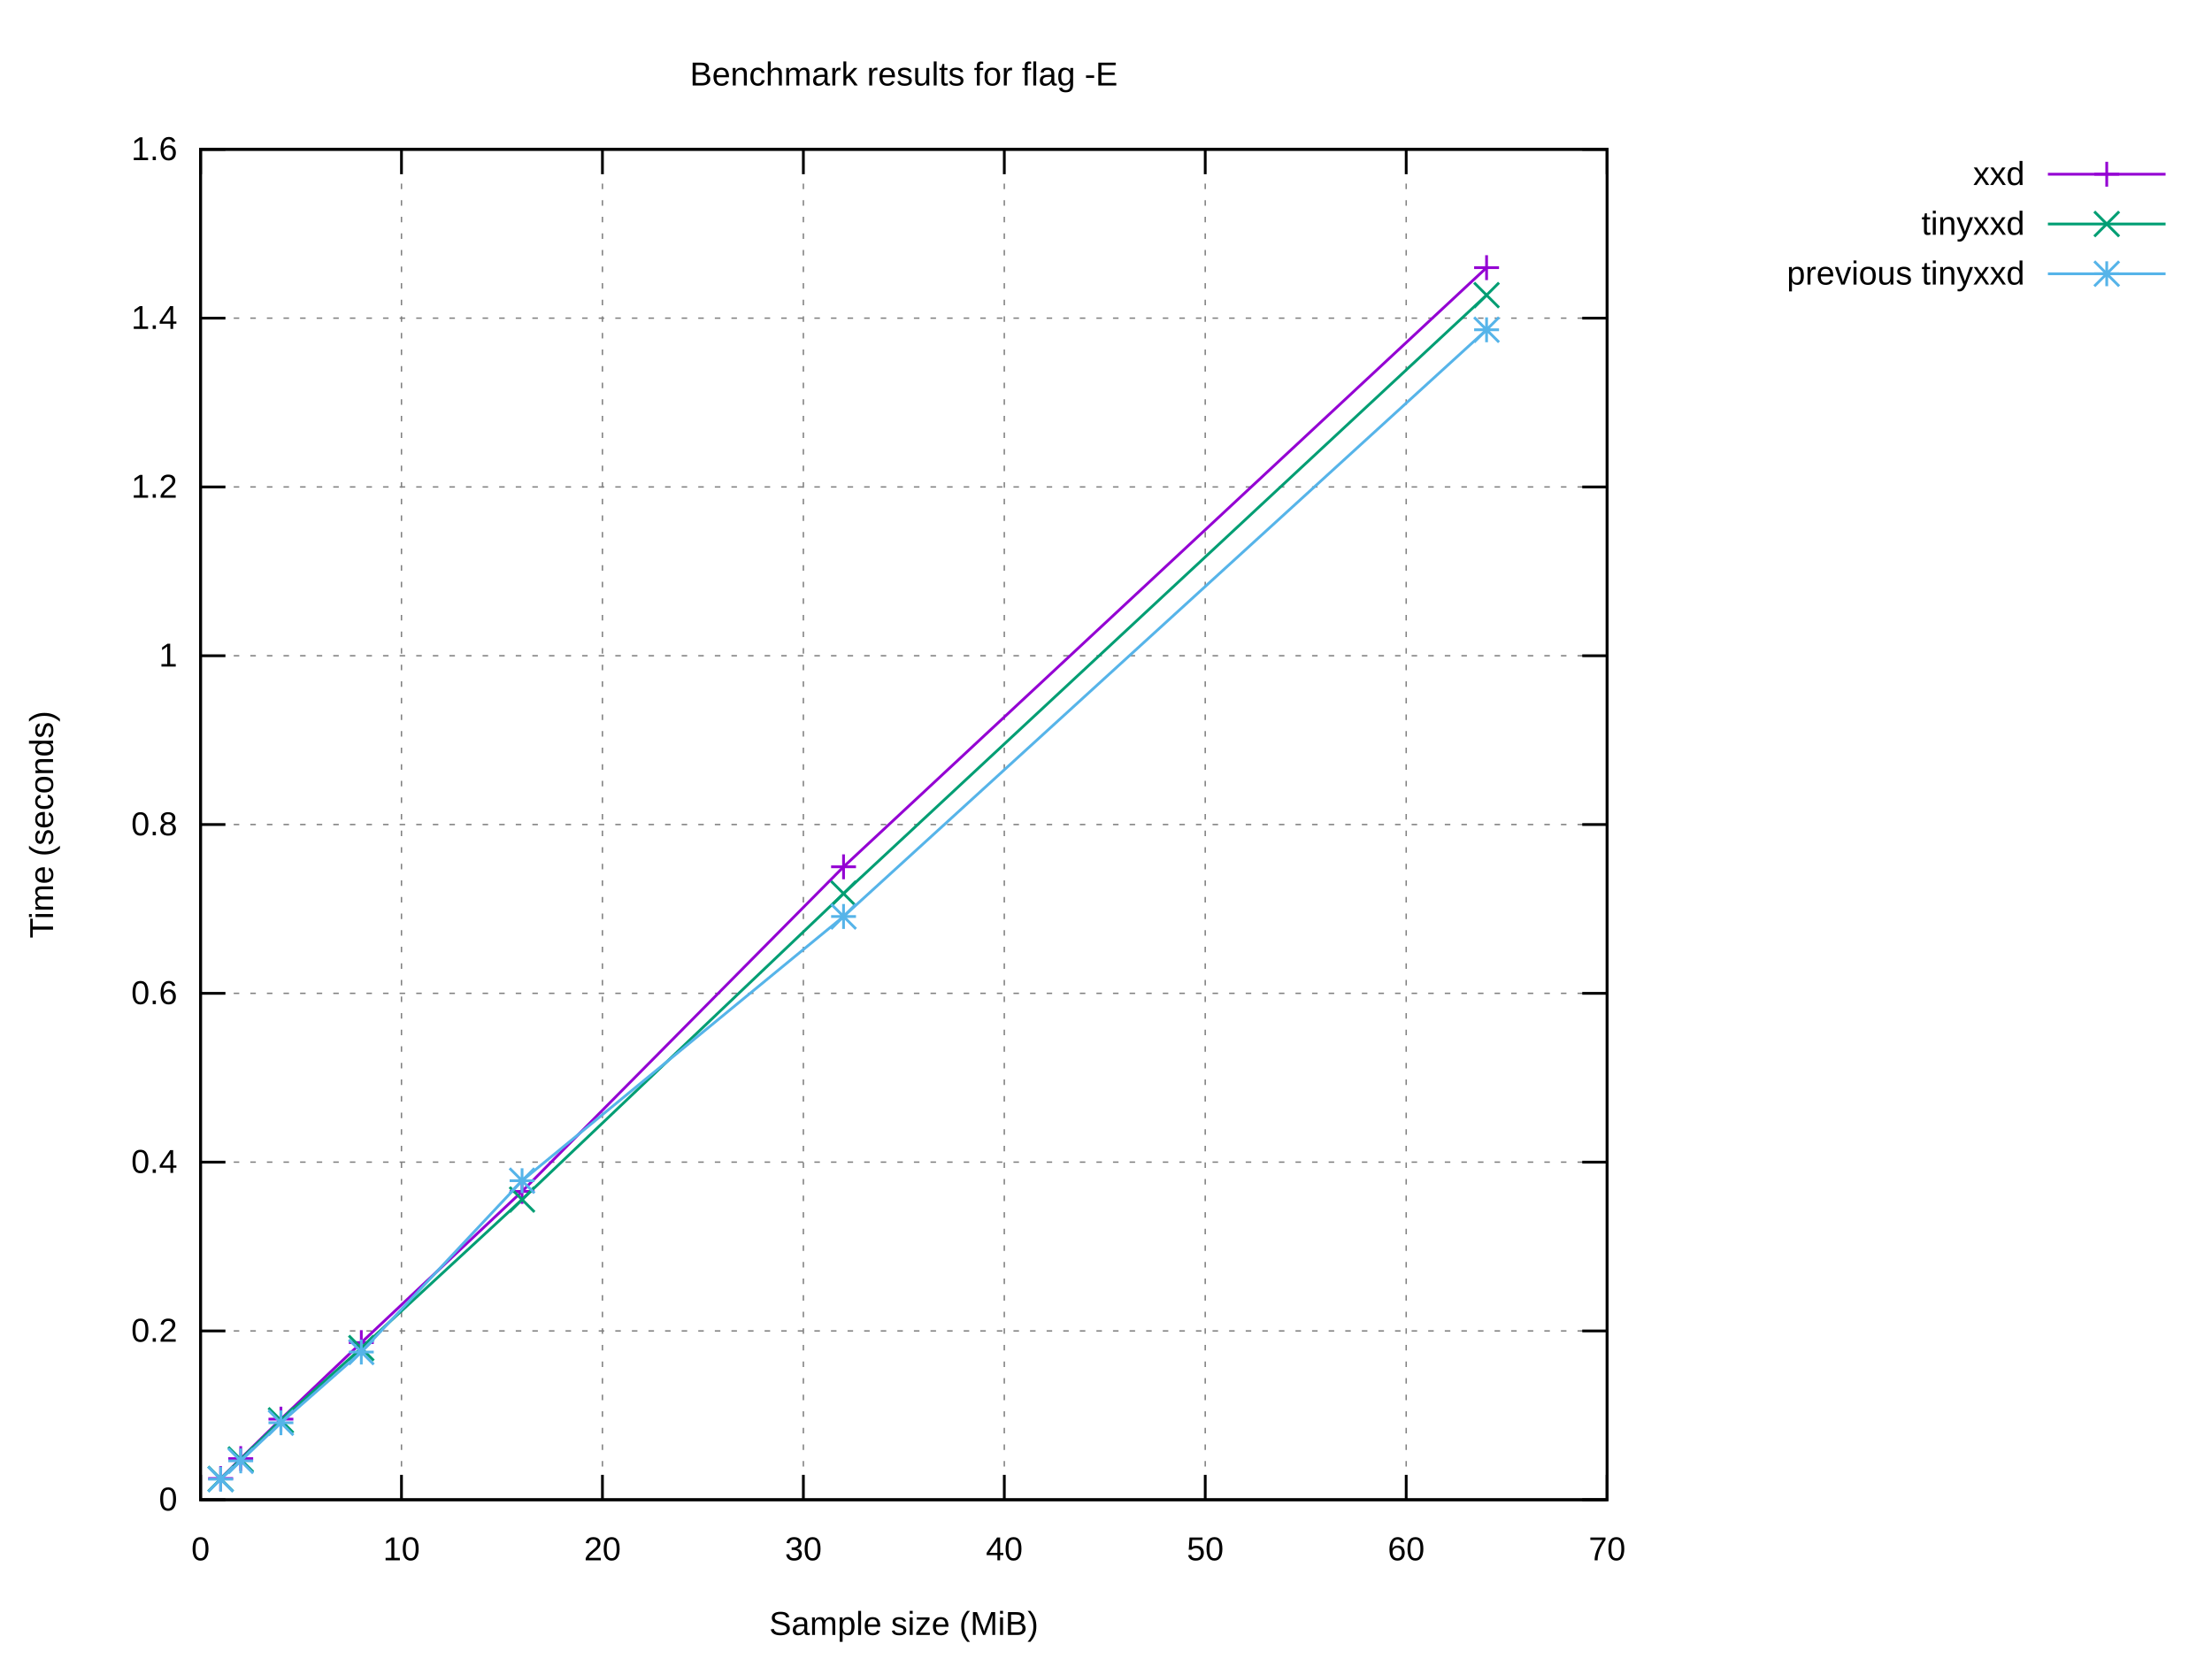
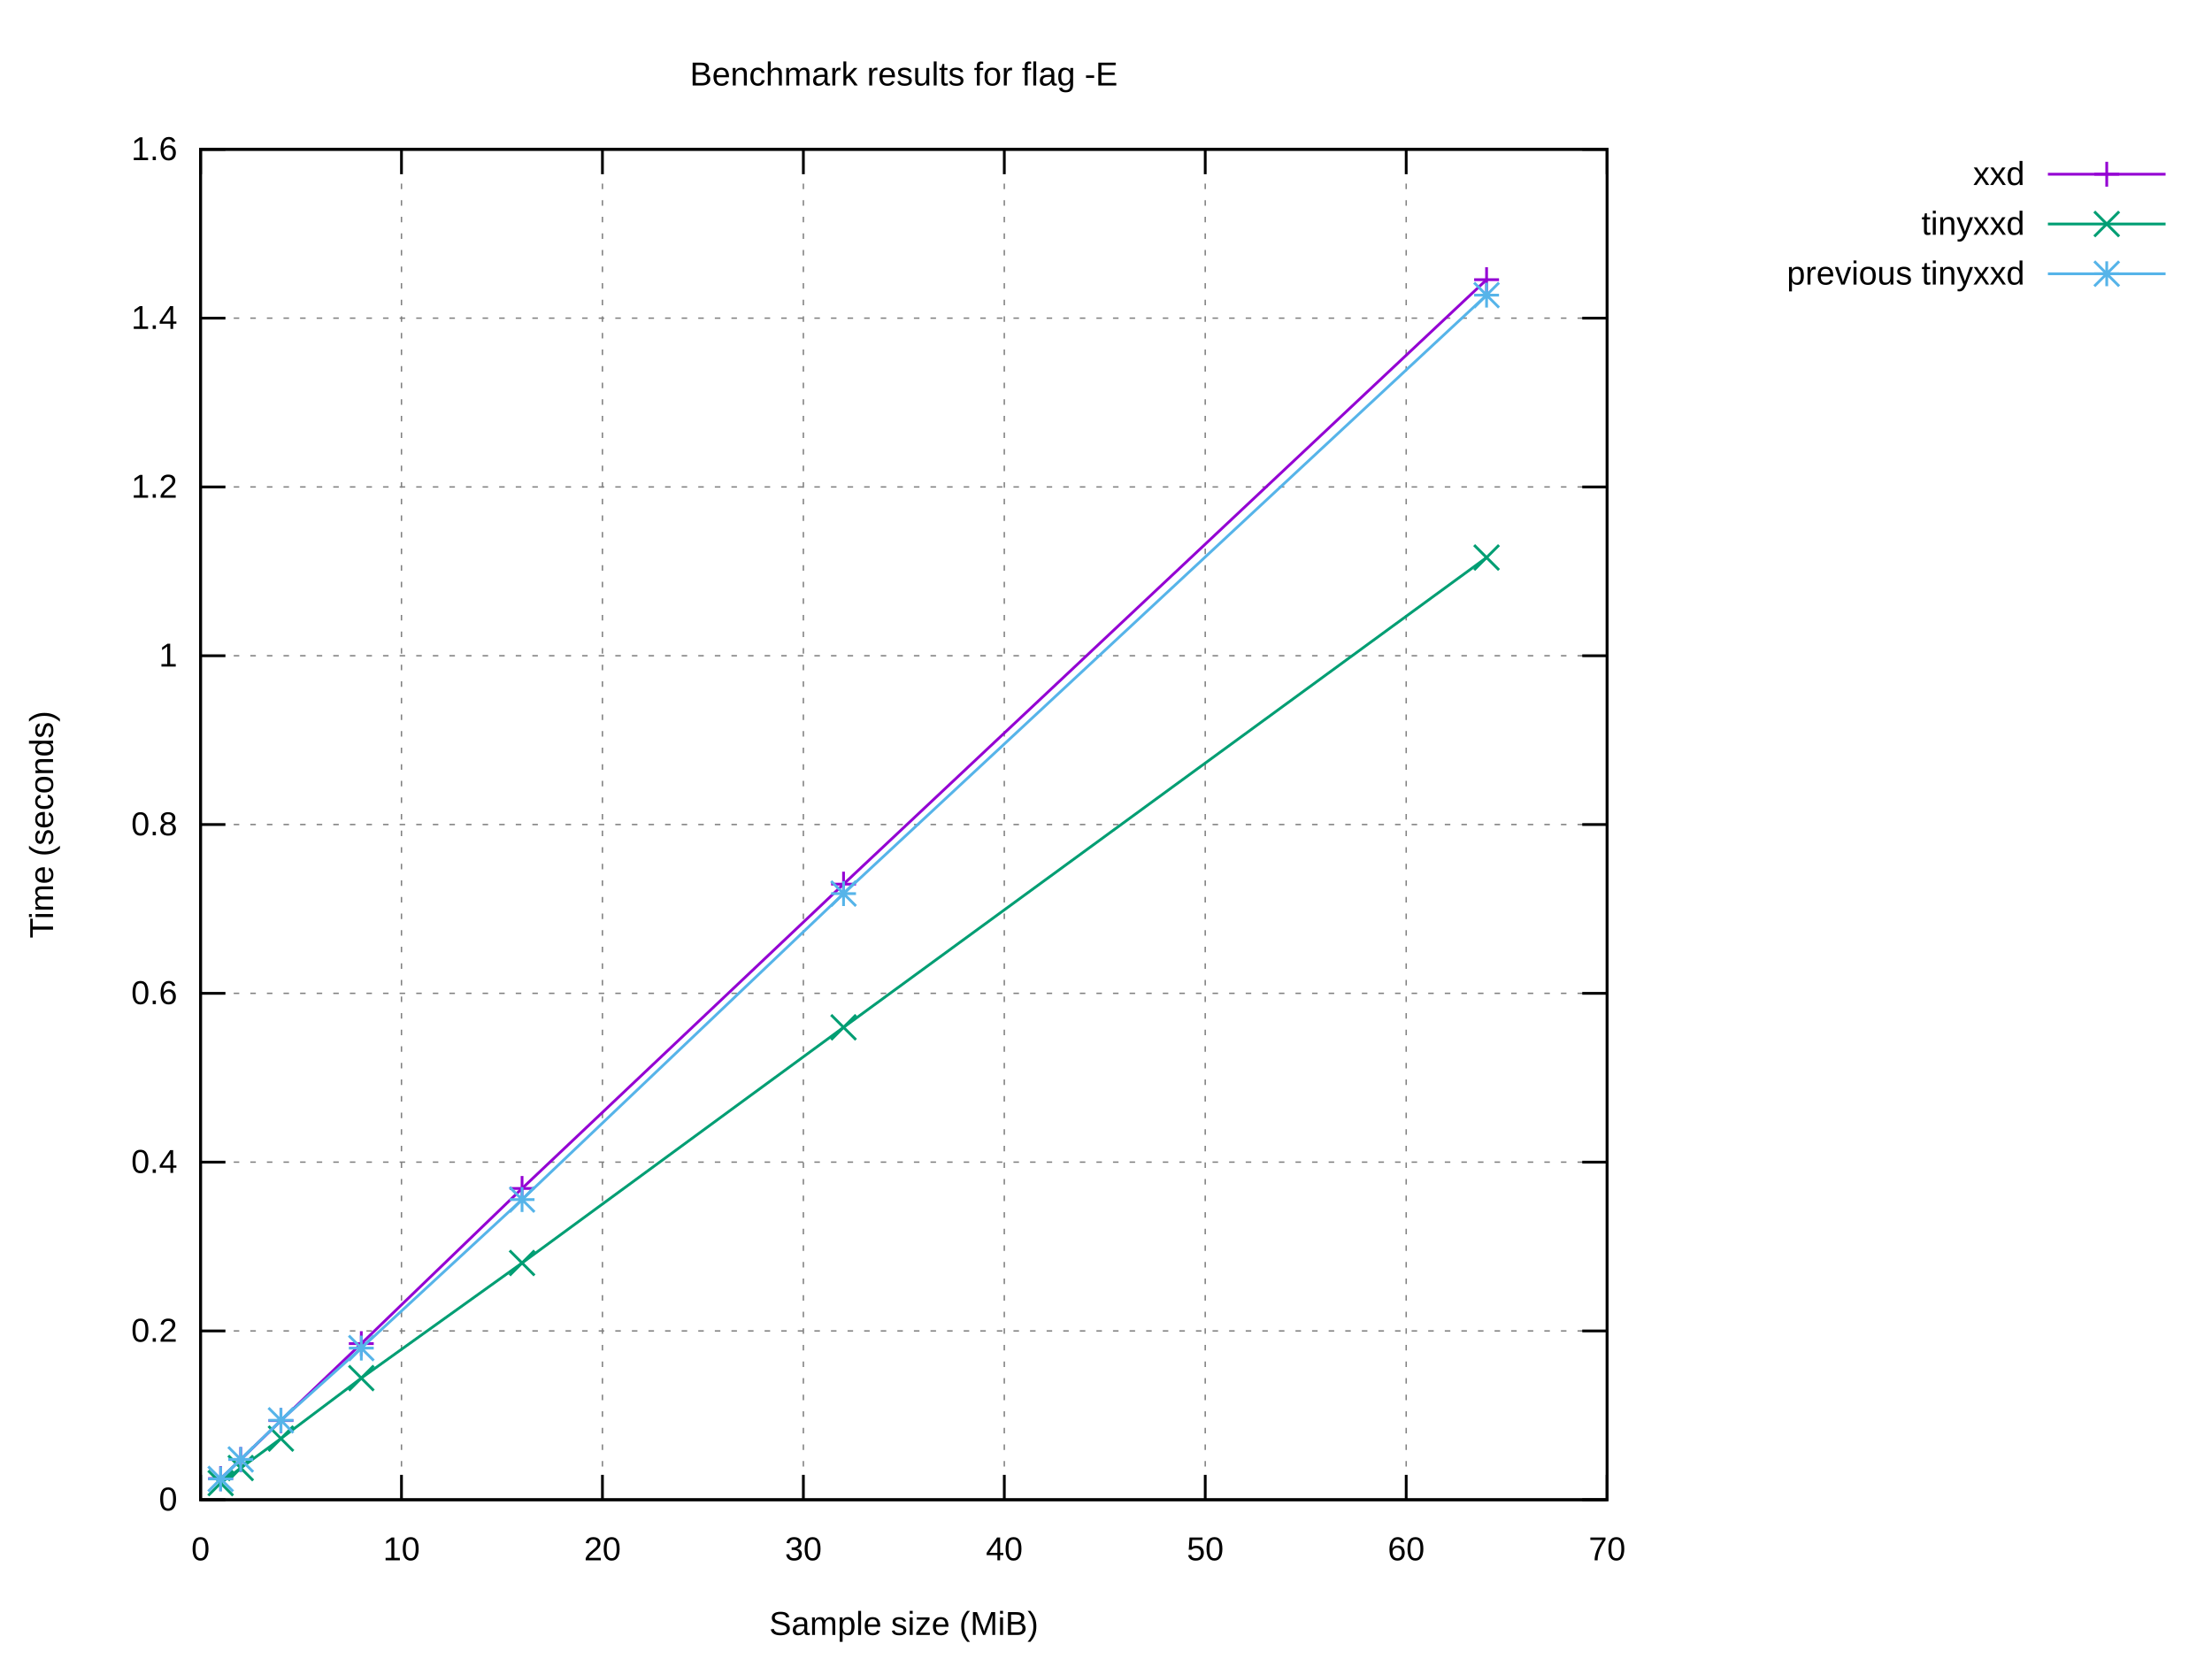
<svg xmlns="http://www.w3.org/2000/svg" xmlns:xlink="http://www.w3.org/1999/xlink" width="800" height="600" viewBox="0 0 800 600">
  <g id="gnuplot_canvas">
    <rect x="0" y="0" width="800" height="600" fill="#ffffff" />
    <defs>
      <circle id="gpDot" r="0.5" stroke-width="0.5" stroke="currentColor" />
      <path id="gpPt0" stroke-width="0.222" stroke="currentColor" d="M-1,0 h2 M0,-1 v2" />
      <path id="gpPt1" stroke-width="0.222" stroke="currentColor" d="M-1,-1 L1,1 M1,-1 L-1,1" />
      <path id="gpPt2" stroke-width="0.222" stroke="currentColor" d="M-1,0 L1,0 M0,-1 L0,1 M-1,-1 L1,1 M-1,1 L1,-1" />
      <rect id="gpPt3" stroke-width="0.222" stroke="currentColor" x="-1" y="-1" width="2" height="2" />
      <rect id="gpPt4" stroke-width="0.222" stroke="currentColor" fill="currentColor" x="-1" y="-1" width="2" height="2" />
      <circle id="gpPt5" stroke-width="0.222" stroke="currentColor" cx="0" cy="0" r="1" />
      <use xlink:href="#gpPt5" id="gpPt6" fill="currentColor" stroke="none" />
      <path id="gpPt7" stroke-width="0.222" stroke="currentColor" d="M0,-1.33 L-1.33,0.67 L1.33,0.67 z" />
      <use xlink:href="#gpPt7" id="gpPt8" fill="currentColor" stroke="none" />
      <use xlink:href="#gpPt7" id="gpPt9" stroke="currentColor" transform="rotate(180)" />
      <use xlink:href="#gpPt9" id="gpPt10" fill="currentColor" stroke="none" />
      <use xlink:href="#gpPt3" id="gpPt11" stroke="currentColor" transform="rotate(45)" />
      <use xlink:href="#gpPt11" id="gpPt12" fill="currentColor" stroke="none" />
      <path id="gpPt13" stroke-width="0.222" stroke="currentColor" d="M0,1.330 L1.265,0.411 L0.782,-1.067 L-0.782,-1.076 L-1.265,0.411 z" />
      <use xlink:href="#gpPt13" id="gpPt14" fill="currentColor" stroke="none" />
      <filter id="textbox" filterUnits="objectBoundingBox" x="0" y="0" height="1" width="1">
        <feFlood flood-color="#FFFFFF" flood-opacity="1" result="bgnd" />
        <feComposite in="SourceGraphic" in2="bgnd" operator="atop" />
      </filter>
      <filter id="greybox" filterUnits="objectBoundingBox" x="0" y="0" height="1" width="1">
        <feFlood flood-color="lightgrey" flood-opacity="1" result="grey" />
        <feComposite in="SourceGraphic" in2="grey" operator="atop" />
      </filter>
    </defs>
    <g fill="none" color="#FFFFFF" stroke="currentColor" stroke-width="1.00" stroke-linecap="butt" stroke-linejoin="miter">
</g>
    <g fill="none" color="black" stroke="currentColor" stroke-width="1.00" stroke-linecap="butt" stroke-linejoin="miter">
</g>
    <g fill="none" color="black" stroke="black" stroke-width="0.50" stroke-linecap="butt" stroke-linejoin="miter">
</g>
    <g fill="none" color="gray" stroke="currentColor" stroke-width="0.50" stroke-linecap="butt" stroke-linejoin="miter">
      <path stroke="gray" stroke-dasharray="2,4" class="gridline" d="M72.53,542.40 L581.24,542.40  " />
    </g>
    <g fill="none" color="gray" stroke="gray" stroke-width="1.00" stroke-linecap="butt" stroke-linejoin="miter">
</g>
    <g fill="none" color="black" stroke="currentColor" stroke-width="1.00" stroke-linecap="butt" stroke-linejoin="miter">
      <path stroke="black" d="M72.53,542.40 L81.53,542.40 M581.24,542.40 L572.24,542.40  " />
      <g transform="translate(64.14,546.30)" stroke="none" fill="black" font-family="Arial" font-size="12.00" text-anchor="end">
        <text>
          <tspan font-family="Arial"> 0</tspan>
        </text>
      </g>
    </g>
    <g fill="none" color="black" stroke="currentColor" stroke-width="1.00" stroke-linecap="butt" stroke-linejoin="miter">
</g>
    <g fill="none" color="black" stroke="black" stroke-width="0.50" stroke-linecap="butt" stroke-linejoin="miter">
</g>
    <g fill="none" color="gray" stroke="currentColor" stroke-width="0.50" stroke-linecap="butt" stroke-linejoin="miter">
      <path stroke="gray" stroke-dasharray="2,4" class="gridline" d="M72.53,481.35 L581.24,481.35  " />
    </g>
    <g fill="none" color="gray" stroke="gray" stroke-width="1.00" stroke-linecap="butt" stroke-linejoin="miter">
</g>
    <g fill="none" color="black" stroke="currentColor" stroke-width="1.00" stroke-linecap="butt" stroke-linejoin="miter">
      <path stroke="black" d="M72.53,481.35 L81.53,481.35 M581.24,481.35 L572.24,481.35  " />
      <g transform="translate(64.14,485.25)" stroke="none" fill="black" font-family="Arial" font-size="12.00" text-anchor="end">
        <text>
          <tspan font-family="Arial"> 0.2</tspan>
        </text>
      </g>
    </g>
    <g fill="none" color="black" stroke="currentColor" stroke-width="1.00" stroke-linecap="butt" stroke-linejoin="miter">
</g>
    <g fill="none" color="black" stroke="black" stroke-width="0.50" stroke-linecap="butt" stroke-linejoin="miter">
</g>
    <g fill="none" color="gray" stroke="currentColor" stroke-width="0.50" stroke-linecap="butt" stroke-linejoin="miter">
      <path stroke="gray" stroke-dasharray="2,4" class="gridline" d="M72.53,420.30 L581.24,420.30  " />
    </g>
    <g fill="none" color="gray" stroke="gray" stroke-width="1.00" stroke-linecap="butt" stroke-linejoin="miter">
</g>
    <g fill="none" color="black" stroke="currentColor" stroke-width="1.00" stroke-linecap="butt" stroke-linejoin="miter">
      <path stroke="black" d="M72.53,420.30 L81.53,420.30 M581.24,420.30 L572.24,420.30  " />
      <g transform="translate(64.14,424.20)" stroke="none" fill="black" font-family="Arial" font-size="12.00" text-anchor="end">
        <text>
          <tspan font-family="Arial"> 0.4</tspan>
        </text>
      </g>
    </g>
    <g fill="none" color="black" stroke="currentColor" stroke-width="1.00" stroke-linecap="butt" stroke-linejoin="miter">
</g>
    <g fill="none" color="black" stroke="black" stroke-width="0.50" stroke-linecap="butt" stroke-linejoin="miter">
</g>
    <g fill="none" color="gray" stroke="currentColor" stroke-width="0.50" stroke-linecap="butt" stroke-linejoin="miter">
      <path stroke="gray" stroke-dasharray="2,4" class="gridline" d="M72.53,359.25 L581.24,359.25  " />
    </g>
    <g fill="none" color="gray" stroke="gray" stroke-width="1.00" stroke-linecap="butt" stroke-linejoin="miter">
</g>
    <g fill="none" color="black" stroke="currentColor" stroke-width="1.00" stroke-linecap="butt" stroke-linejoin="miter">
      <path stroke="black" d="M72.53,359.25 L81.53,359.25 M581.24,359.25 L572.24,359.25  " />
      <g transform="translate(64.14,363.15)" stroke="none" fill="black" font-family="Arial" font-size="12.00" text-anchor="end">
        <text>
          <tspan font-family="Arial"> 0.6</tspan>
        </text>
      </g>
    </g>
    <g fill="none" color="black" stroke="currentColor" stroke-width="1.00" stroke-linecap="butt" stroke-linejoin="miter">
</g>
    <g fill="none" color="black" stroke="black" stroke-width="0.50" stroke-linecap="butt" stroke-linejoin="miter">
</g>
    <g fill="none" color="gray" stroke="currentColor" stroke-width="0.50" stroke-linecap="butt" stroke-linejoin="miter">
      <path stroke="gray" stroke-dasharray="2,4" class="gridline" d="M72.53,298.20 L581.24,298.20  " />
    </g>
    <g fill="none" color="gray" stroke="gray" stroke-width="1.00" stroke-linecap="butt" stroke-linejoin="miter">
</g>
    <g fill="none" color="black" stroke="currentColor" stroke-width="1.00" stroke-linecap="butt" stroke-linejoin="miter">
      <path stroke="black" d="M72.53,298.20 L81.53,298.20 M581.24,298.20 L572.24,298.20  " />
      <g transform="translate(64.14,302.10)" stroke="none" fill="black" font-family="Arial" font-size="12.00" text-anchor="end">
        <text>
          <tspan font-family="Arial"> 0.8</tspan>
        </text>
      </g>
    </g>
    <g fill="none" color="black" stroke="currentColor" stroke-width="1.00" stroke-linecap="butt" stroke-linejoin="miter">
</g>
    <g fill="none" color="black" stroke="black" stroke-width="0.50" stroke-linecap="butt" stroke-linejoin="miter">
</g>
    <g fill="none" color="gray" stroke="currentColor" stroke-width="0.50" stroke-linecap="butt" stroke-linejoin="miter">
      <path stroke="gray" stroke-dasharray="2,4" class="gridline" d="M72.53,237.16 L581.24,237.16  " />
    </g>
    <g fill="none" color="gray" stroke="gray" stroke-width="1.00" stroke-linecap="butt" stroke-linejoin="miter">
</g>
    <g fill="none" color="black" stroke="currentColor" stroke-width="1.00" stroke-linecap="butt" stroke-linejoin="miter">
      <path stroke="black" d="M72.53,237.16 L81.53,237.16 M581.24,237.16 L572.24,237.16  " />
      <g transform="translate(64.14,241.06)" stroke="none" fill="black" font-family="Arial" font-size="12.00" text-anchor="end">
        <text>
          <tspan font-family="Arial"> 1</tspan>
        </text>
      </g>
    </g>
    <g fill="none" color="black" stroke="currentColor" stroke-width="1.00" stroke-linecap="butt" stroke-linejoin="miter">
</g>
    <g fill="none" color="black" stroke="black" stroke-width="0.50" stroke-linecap="butt" stroke-linejoin="miter">
</g>
    <g fill="none" color="gray" stroke="currentColor" stroke-width="0.50" stroke-linecap="butt" stroke-linejoin="miter">
      <path stroke="gray" stroke-dasharray="2,4" class="gridline" d="M72.53,176.11 L581.24,176.11  " />
    </g>
    <g fill="none" color="gray" stroke="gray" stroke-width="1.00" stroke-linecap="butt" stroke-linejoin="miter">
</g>
    <g fill="none" color="black" stroke="currentColor" stroke-width="1.00" stroke-linecap="butt" stroke-linejoin="miter">
      <path stroke="black" d="M72.53,176.11 L81.53,176.11 M581.24,176.11 L572.24,176.11  " />
      <g transform="translate(64.14,180.01)" stroke="none" fill="black" font-family="Arial" font-size="12.00" text-anchor="end">
        <text>
          <tspan font-family="Arial"> 1.2</tspan>
        </text>
      </g>
    </g>
    <g fill="none" color="black" stroke="currentColor" stroke-width="1.00" stroke-linecap="butt" stroke-linejoin="miter">
</g>
    <g fill="none" color="black" stroke="black" stroke-width="0.50" stroke-linecap="butt" stroke-linejoin="miter">
</g>
    <g fill="none" color="gray" stroke="currentColor" stroke-width="0.50" stroke-linecap="butt" stroke-linejoin="miter">
      <path stroke="gray" stroke-dasharray="2,4" class="gridline" d="M72.53,115.06 L581.24,115.06  " />
    </g>
    <g fill="none" color="gray" stroke="gray" stroke-width="1.00" stroke-linecap="butt" stroke-linejoin="miter">
</g>
    <g fill="none" color="black" stroke="currentColor" stroke-width="1.00" stroke-linecap="butt" stroke-linejoin="miter">
      <path stroke="black" d="M72.53,115.06 L81.53,115.06 M581.24,115.06 L572.24,115.06  " />
      <g transform="translate(64.14,118.96)" stroke="none" fill="black" font-family="Arial" font-size="12.00" text-anchor="end">
        <text>
          <tspan font-family="Arial"> 1.4</tspan>
        </text>
      </g>
    </g>
    <g fill="none" color="black" stroke="currentColor" stroke-width="1.00" stroke-linecap="butt" stroke-linejoin="miter">
</g>
    <g fill="none" color="black" stroke="black" stroke-width="0.50" stroke-linecap="butt" stroke-linejoin="miter">
</g>
    <g fill="none" color="gray" stroke="currentColor" stroke-width="0.50" stroke-linecap="butt" stroke-linejoin="miter">
      <path stroke="gray" stroke-dasharray="2,4" class="gridline" d="M72.53,54.01 L581.24,54.01  " />
    </g>
    <g fill="none" color="gray" stroke="gray" stroke-width="1.00" stroke-linecap="butt" stroke-linejoin="miter">
</g>
    <g fill="none" color="black" stroke="currentColor" stroke-width="1.00" stroke-linecap="butt" stroke-linejoin="miter">
      <path stroke="black" d="M72.53,54.01 L81.53,54.01 M581.24,54.01 L572.24,54.01  " />
      <g transform="translate(64.14,57.91)" stroke="none" fill="black" font-family="Arial" font-size="12.00" text-anchor="end">
        <text>
          <tspan font-family="Arial"> 1.6</tspan>
        </text>
      </g>
    </g>
    <g fill="none" color="black" stroke="currentColor" stroke-width="1.00" stroke-linecap="butt" stroke-linejoin="miter">
</g>
    <g fill="none" color="black" stroke="black" stroke-width="0.50" stroke-linecap="butt" stroke-linejoin="miter">
</g>
    <g fill="none" color="gray" stroke="currentColor" stroke-width="0.50" stroke-linecap="butt" stroke-linejoin="miter">
      <path stroke="gray" stroke-dasharray="2,4" class="gridline" d="M72.53,542.40 L72.53,54.01  " />
    </g>
    <g fill="none" color="gray" stroke="gray" stroke-width="1.00" stroke-linecap="butt" stroke-linejoin="miter">
</g>
    <g fill="none" color="black" stroke="currentColor" stroke-width="1.00" stroke-linecap="butt" stroke-linejoin="miter">
      <path stroke="black" d="M72.53,542.40 L72.53,533.40 M72.53,54.01 L72.53,63.01  " />
      <g transform="translate(72.53,564.30)" stroke="none" fill="black" font-family="Arial" font-size="12.00" text-anchor="middle">
        <text>
          <tspan font-family="Arial"> 0</tspan>
        </text>
      </g>
    </g>
    <g fill="none" color="black" stroke="currentColor" stroke-width="1.00" stroke-linecap="butt" stroke-linejoin="miter">
</g>
    <g fill="none" color="black" stroke="black" stroke-width="0.50" stroke-linecap="butt" stroke-linejoin="miter">
</g>
    <g fill="none" color="gray" stroke="currentColor" stroke-width="0.50" stroke-linecap="butt" stroke-linejoin="miter">
      <path stroke="gray" stroke-dasharray="2,4" class="gridline" d="M145.20,542.40 L145.20,54.01  " />
    </g>
    <g fill="none" color="gray" stroke="gray" stroke-width="1.00" stroke-linecap="butt" stroke-linejoin="miter">
</g>
    <g fill="none" color="black" stroke="currentColor" stroke-width="1.00" stroke-linecap="butt" stroke-linejoin="miter">
      <path stroke="black" d="M145.20,542.40 L145.20,533.40 M145.20,54.01 L145.20,63.01  " />
      <g transform="translate(145.20,564.30)" stroke="none" fill="black" font-family="Arial" font-size="12.00" text-anchor="middle">
        <text>
          <tspan font-family="Arial"> 10</tspan>
        </text>
      </g>
    </g>
    <g fill="none" color="black" stroke="currentColor" stroke-width="1.00" stroke-linecap="butt" stroke-linejoin="miter">
</g>
    <g fill="none" color="black" stroke="black" stroke-width="0.50" stroke-linecap="butt" stroke-linejoin="miter">
</g>
    <g fill="none" color="gray" stroke="currentColor" stroke-width="0.50" stroke-linecap="butt" stroke-linejoin="miter">
      <path stroke="gray" stroke-dasharray="2,4" class="gridline" d="M217.88,542.40 L217.88,54.01  " />
    </g>
    <g fill="none" color="gray" stroke="gray" stroke-width="1.00" stroke-linecap="butt" stroke-linejoin="miter">
</g>
    <g fill="none" color="black" stroke="currentColor" stroke-width="1.00" stroke-linecap="butt" stroke-linejoin="miter">
      <path stroke="black" d="M217.88,542.40 L217.88,533.40 M217.88,54.01 L217.88,63.01  " />
      <g transform="translate(217.88,564.30)" stroke="none" fill="black" font-family="Arial" font-size="12.00" text-anchor="middle">
        <text>
          <tspan font-family="Arial"> 20</tspan>
        </text>
      </g>
    </g>
    <g fill="none" color="black" stroke="currentColor" stroke-width="1.00" stroke-linecap="butt" stroke-linejoin="miter">
</g>
    <g fill="none" color="black" stroke="black" stroke-width="0.50" stroke-linecap="butt" stroke-linejoin="miter">
</g>
    <g fill="none" color="gray" stroke="currentColor" stroke-width="0.50" stroke-linecap="butt" stroke-linejoin="miter">
      <path stroke="gray" stroke-dasharray="2,4" class="gridline" d="M290.55,542.40 L290.55,54.01  " />
    </g>
    <g fill="none" color="gray" stroke="gray" stroke-width="1.00" stroke-linecap="butt" stroke-linejoin="miter">
</g>
    <g fill="none" color="black" stroke="currentColor" stroke-width="1.00" stroke-linecap="butt" stroke-linejoin="miter">
      <path stroke="black" d="M290.55,542.40 L290.55,533.40 M290.55,54.01 L290.55,63.01  " />
      <g transform="translate(290.55,564.30)" stroke="none" fill="black" font-family="Arial" font-size="12.00" text-anchor="middle">
        <text>
          <tspan font-family="Arial"> 30</tspan>
        </text>
      </g>
    </g>
    <g fill="none" color="black" stroke="currentColor" stroke-width="1.00" stroke-linecap="butt" stroke-linejoin="miter">
</g>
    <g fill="none" color="black" stroke="black" stroke-width="0.50" stroke-linecap="butt" stroke-linejoin="miter">
</g>
    <g fill="none" color="gray" stroke="currentColor" stroke-width="0.50" stroke-linecap="butt" stroke-linejoin="miter">
      <path stroke="gray" stroke-dasharray="2,4" class="gridline" d="M363.22,542.40 L363.22,54.01  " />
    </g>
    <g fill="none" color="gray" stroke="gray" stroke-width="1.00" stroke-linecap="butt" stroke-linejoin="miter">
</g>
    <g fill="none" color="black" stroke="currentColor" stroke-width="1.00" stroke-linecap="butt" stroke-linejoin="miter">
      <path stroke="black" d="M363.22,542.40 L363.22,533.40 M363.22,54.01 L363.22,63.01  " />
      <g transform="translate(363.22,564.30)" stroke="none" fill="black" font-family="Arial" font-size="12.00" text-anchor="middle">
        <text>
          <tspan font-family="Arial"> 40</tspan>
        </text>
      </g>
    </g>
    <g fill="none" color="black" stroke="currentColor" stroke-width="1.00" stroke-linecap="butt" stroke-linejoin="miter">
</g>
    <g fill="none" color="black" stroke="black" stroke-width="0.50" stroke-linecap="butt" stroke-linejoin="miter">
</g>
    <g fill="none" color="gray" stroke="currentColor" stroke-width="0.50" stroke-linecap="butt" stroke-linejoin="miter">
      <path stroke="gray" stroke-dasharray="2,4" class="gridline" d="M435.89,542.40 L435.89,54.01  " />
    </g>
    <g fill="none" color="gray" stroke="gray" stroke-width="1.00" stroke-linecap="butt" stroke-linejoin="miter">
</g>
    <g fill="none" color="black" stroke="currentColor" stroke-width="1.00" stroke-linecap="butt" stroke-linejoin="miter">
      <path stroke="black" d="M435.89,542.40 L435.89,533.40 M435.89,54.01 L435.89,63.01  " />
      <g transform="translate(435.89,564.30)" stroke="none" fill="black" font-family="Arial" font-size="12.00" text-anchor="middle">
        <text>
          <tspan font-family="Arial"> 50</tspan>
        </text>
      </g>
    </g>
    <g fill="none" color="black" stroke="currentColor" stroke-width="1.00" stroke-linecap="butt" stroke-linejoin="miter">
</g>
    <g fill="none" color="black" stroke="black" stroke-width="0.50" stroke-linecap="butt" stroke-linejoin="miter">
</g>
    <g fill="none" color="gray" stroke="currentColor" stroke-width="0.50" stroke-linecap="butt" stroke-linejoin="miter">
      <path stroke="gray" stroke-dasharray="2,4" class="gridline" d="M508.57,542.40 L508.57,54.01  " />
    </g>
    <g fill="none" color="gray" stroke="gray" stroke-width="1.00" stroke-linecap="butt" stroke-linejoin="miter">
</g>
    <g fill="none" color="black" stroke="currentColor" stroke-width="1.00" stroke-linecap="butt" stroke-linejoin="miter">
      <path stroke="black" d="M508.57,542.40 L508.57,533.40 M508.57,54.01 L508.57,63.01  " />
      <g transform="translate(508.57,564.30)" stroke="none" fill="black" font-family="Arial" font-size="12.00" text-anchor="middle">
        <text>
          <tspan font-family="Arial"> 60</tspan>
        </text>
      </g>
    </g>
    <g fill="none" color="black" stroke="currentColor" stroke-width="1.00" stroke-linecap="butt" stroke-linejoin="miter">
</g>
    <g fill="none" color="black" stroke="black" stroke-width="0.50" stroke-linecap="butt" stroke-linejoin="miter">
</g>
    <g fill="none" color="gray" stroke="currentColor" stroke-width="0.50" stroke-linecap="butt" stroke-linejoin="miter">
      <path stroke="gray" stroke-dasharray="2,4" class="gridline" d="M581.24,542.40 L581.24,54.01  " />
    </g>
    <g fill="none" color="gray" stroke="gray" stroke-width="1.00" stroke-linecap="butt" stroke-linejoin="miter">
</g>
    <g fill="none" color="black" stroke="currentColor" stroke-width="1.00" stroke-linecap="butt" stroke-linejoin="miter">
      <path stroke="black" d="M581.24,542.40 L581.24,533.40 M581.24,54.01 L581.24,63.01  " />
      <g transform="translate(581.24,564.30)" stroke="none" fill="black" font-family="Arial" font-size="12.00" text-anchor="middle">
        <text>
          <tspan font-family="Arial"> 70</tspan>
        </text>
      </g>
    </g>
    <g fill="none" color="black" stroke="currentColor" stroke-width="1.00" stroke-linecap="butt" stroke-linejoin="miter">
</g>
    <g fill="none" color="black" stroke="currentColor" stroke-width="1.00" stroke-linecap="butt" stroke-linejoin="miter">
      <path stroke="black" d="M72.53,54.01 L72.53,542.40 L581.24,542.40 L581.24,54.01 L72.53,54.01 Z  " />
    </g>
    <g fill="none" color="black" stroke="currentColor" stroke-width="1.00" stroke-linecap="butt" stroke-linejoin="miter">
</g>
    <g id="gnuplot_plot_1">
      <g fill="none" color="black" stroke="currentColor" stroke-width="1.00" stroke-linecap="butt" stroke-linejoin="miter">
        <g transform="translate(732.26,66.91)" stroke="none" fill="black" font-family="Arial" font-size="12.00" text-anchor="end">
          <text>
            <tspan font-family="Arial">xxd</tspan>
          </text>
        </g>
      </g>
      <g fill="none" color="black" stroke="currentColor" stroke-width="1.00" stroke-linecap="butt" stroke-linejoin="miter">
-         <path stroke="rgb(148,   0, 211)" d="M740.65,63.01 L783.21,63.01 M537.64,96.80 L305.08,313.49 L188.81,430.89 L130.67,485.57 L101.60,513.25 L87.06,527.52   L79.80,534.73  " />
-         <use xlink:href="#gpPt0" transform="translate(537.64,96.80) scale(4.50)" color="rgb(148,   0, 211)" />
-         <use xlink:href="#gpPt0" transform="translate(305.08,313.49) scale(4.50)" color="rgb(148,   0, 211)" />
-         <use xlink:href="#gpPt0" transform="translate(188.81,430.89) scale(4.50)" color="rgb(148,   0, 211)" />
-         <use xlink:href="#gpPt0" transform="translate(130.67,485.57) scale(4.50)" color="rgb(148,   0, 211)" />
-         <use xlink:href="#gpPt0" transform="translate(101.60,513.25) scale(4.50)" color="rgb(148,   0, 211)" />
-         <use xlink:href="#gpPt0" transform="translate(87.06,527.52) scale(4.50)" color="rgb(148,   0, 211)" />
-         <use xlink:href="#gpPt0" transform="translate(79.80,534.73) scale(4.50)" color="rgb(148,   0, 211)" />
+         <path stroke="rgb(148,   0, 211)" d="M740.65,63.01 L783.21,63.01 M537.64,101.15 L305.08,319.76 L188.81,429.82 L130.67,485.94 L101.60,513.77 L87.06,527.85   L79.80,534.76  " />
+         <use xlink:href="#gpPt0" transform="translate(537.64,101.15) scale(4.50)" color="rgb(148,   0, 211)" />
+         <use xlink:href="#gpPt0" transform="translate(305.08,319.76) scale(4.50)" color="rgb(148,   0, 211)" />
+         <use xlink:href="#gpPt0" transform="translate(188.81,429.82) scale(4.50)" color="rgb(148,   0, 211)" />
+         <use xlink:href="#gpPt0" transform="translate(130.67,485.94) scale(4.50)" color="rgb(148,   0, 211)" />
+         <use xlink:href="#gpPt0" transform="translate(101.60,513.77) scale(4.50)" color="rgb(148,   0, 211)" />
+         <use xlink:href="#gpPt0" transform="translate(87.06,527.85) scale(4.50)" color="rgb(148,   0, 211)" />
+         <use xlink:href="#gpPt0" transform="translate(79.80,534.76) scale(4.50)" color="rgb(148,   0, 211)" />
        <use xlink:href="#gpPt0" transform="translate(761.93,63.01) scale(4.50)" color="rgb(148,   0, 211)" />
      </g>
    </g>
    <g id="gnuplot_plot_2">
      <g fill="none" color="black" stroke="currentColor" stroke-width="1.00" stroke-linecap="butt" stroke-linejoin="miter">
        <g transform="translate(732.26,84.91)" stroke="none" fill="black" font-family="Arial" font-size="12.00" text-anchor="end">
          <text>
            <tspan font-family="Arial">tinyxxd</tspan>
          </text>
        </g>
      </g>
      <g fill="none" color="black" stroke="currentColor" stroke-width="1.00" stroke-linecap="butt" stroke-linejoin="miter">
-         <path stroke="rgb(  0, 158, 115)" d="M740.65,81.01 L783.21,81.01 M537.64,106.74 L305.08,323.18 L188.81,433.84 L130.67,487.56 L101.60,513.68 L87.06,527.82   L79.80,534.88  " />
-         <use xlink:href="#gpPt1" transform="translate(537.64,106.74) scale(4.50)" color="rgb(  0, 158, 115)" />
-         <use xlink:href="#gpPt1" transform="translate(305.08,323.18) scale(4.50)" color="rgb(  0, 158, 115)" />
-         <use xlink:href="#gpPt1" transform="translate(188.81,433.84) scale(4.50)" color="rgb(  0, 158, 115)" />
-         <use xlink:href="#gpPt1" transform="translate(130.67,487.56) scale(4.50)" color="rgb(  0, 158, 115)" />
-         <use xlink:href="#gpPt1" transform="translate(101.60,513.68) scale(4.50)" color="rgb(  0, 158, 115)" />
-         <use xlink:href="#gpPt1" transform="translate(87.06,527.82) scale(4.50)" color="rgb(  0, 158, 115)" />
-         <use xlink:href="#gpPt1" transform="translate(79.80,534.88) scale(4.50)" color="rgb(  0, 158, 115)" />
+         <path stroke="rgb(  0, 158, 115)" d="M740.65,81.01 L783.21,81.01 M537.64,201.64 L305.08,371.55 L188.81,456.77 L130.67,498.41 L101.60,520.28 L87.06,530.93   L79.80,536.38  " />
+         <use xlink:href="#gpPt1" transform="translate(537.64,201.64) scale(4.50)" color="rgb(  0, 158, 115)" />
+         <use xlink:href="#gpPt1" transform="translate(305.08,371.55) scale(4.50)" color="rgb(  0, 158, 115)" />
+         <use xlink:href="#gpPt1" transform="translate(188.81,456.77) scale(4.50)" color="rgb(  0, 158, 115)" />
+         <use xlink:href="#gpPt1" transform="translate(130.67,498.41) scale(4.50)" color="rgb(  0, 158, 115)" />
+         <use xlink:href="#gpPt1" transform="translate(101.60,520.28) scale(4.50)" color="rgb(  0, 158, 115)" />
+         <use xlink:href="#gpPt1" transform="translate(87.06,530.93) scale(4.50)" color="rgb(  0, 158, 115)" />
+         <use xlink:href="#gpPt1" transform="translate(79.80,536.38) scale(4.50)" color="rgb(  0, 158, 115)" />
        <use xlink:href="#gpPt1" transform="translate(761.93,81.01) scale(4.50)" color="rgb(  0, 158, 115)" />
      </g>
    </g>
    <g id="gnuplot_plot_3">
      <g fill="none" color="black" stroke="currentColor" stroke-width="1.00" stroke-linecap="butt" stroke-linejoin="miter">
        <g transform="translate(732.26,102.91)" stroke="none" fill="black" font-family="Arial" font-size="12.00" text-anchor="end">
          <text>
            <tspan font-family="Arial">previous tinyxxd</tspan>
          </text>
        </g>
      </g>
      <g fill="none" color="black" stroke="currentColor" stroke-width="1.00" stroke-linecap="butt" stroke-linejoin="miter">
-         <path stroke="rgb( 86, 180, 233)" d="M740.65,99.01 L783.21,99.01 M537.64,119.27 L305.08,331.46 L188.81,427.02 L130.67,488.98 L101.60,514.56 L87.06,528.34   L79.80,534.97  " />
-         <use xlink:href="#gpPt2" transform="translate(537.64,119.27) scale(4.50)" color="rgb( 86, 180, 233)" />
-         <use xlink:href="#gpPt2" transform="translate(305.08,331.46) scale(4.50)" color="rgb( 86, 180, 233)" />
-         <use xlink:href="#gpPt2" transform="translate(188.81,427.02) scale(4.50)" color="rgb( 86, 180, 233)" />
-         <use xlink:href="#gpPt2" transform="translate(130.67,488.98) scale(4.50)" color="rgb( 86, 180, 233)" />
-         <use xlink:href="#gpPt2" transform="translate(101.60,514.56) scale(4.50)" color="rgb( 86, 180, 233)" />
-         <use xlink:href="#gpPt2" transform="translate(87.06,528.34) scale(4.50)" color="rgb( 86, 180, 233)" />
-         <use xlink:href="#gpPt2" transform="translate(79.80,534.97) scale(4.50)" color="rgb( 86, 180, 233)" />
+         <path stroke="rgb( 86, 180, 233)" d="M740.65,99.01 L783.21,99.01 M537.64,106.74 L305.08,323.18 L188.81,433.84 L130.67,487.56 L101.60,513.68 L87.06,527.82   L79.80,534.88  " />
+         <use xlink:href="#gpPt2" transform="translate(537.64,106.74) scale(4.50)" color="rgb( 86, 180, 233)" />
+         <use xlink:href="#gpPt2" transform="translate(305.08,323.18) scale(4.50)" color="rgb( 86, 180, 233)" />
+         <use xlink:href="#gpPt2" transform="translate(188.81,433.84) scale(4.50)" color="rgb( 86, 180, 233)" />
+         <use xlink:href="#gpPt2" transform="translate(130.67,487.56) scale(4.50)" color="rgb( 86, 180, 233)" />
+         <use xlink:href="#gpPt2" transform="translate(101.60,513.68) scale(4.50)" color="rgb( 86, 180, 233)" />
+         <use xlink:href="#gpPt2" transform="translate(87.06,527.82) scale(4.50)" color="rgb( 86, 180, 233)" />
+         <use xlink:href="#gpPt2" transform="translate(79.80,534.88) scale(4.50)" color="rgb( 86, 180, 233)" />
        <use xlink:href="#gpPt2" transform="translate(761.93,99.01) scale(4.50)" color="rgb( 86, 180, 233)" />
      </g>
    </g>
    <g fill="none" color="#FFFFFF" stroke="rgb( 86, 180, 233)" stroke-width="2.00" stroke-linecap="butt" stroke-linejoin="miter">
</g>
    <g fill="none" color="black" stroke="currentColor" stroke-width="2.00" stroke-linecap="butt" stroke-linejoin="miter">
</g>
    <g fill="none" color="black" stroke="black" stroke-width="1.00" stroke-linecap="butt" stroke-linejoin="miter">
</g>
    <g fill="none" color="black" stroke="currentColor" stroke-width="1.00" stroke-linecap="butt" stroke-linejoin="miter">
      <path stroke="black" d="M72.53,54.01 L72.53,542.40 L581.24,542.40 L581.24,54.01 L72.53,54.01 Z  " />
      <g transform="translate(19.18,298.21) rotate(270.00)" stroke="none" fill="black" font-family="Arial" font-size="12.00" text-anchor="middle">
        <text>
          <tspan font-family="Arial">Time (seconds)</tspan>
        </text>
      </g>
    </g>
    <g fill="none" color="black" stroke="currentColor" stroke-width="1.00" stroke-linecap="butt" stroke-linejoin="miter">
      <g transform="translate(326.88,591.30)" stroke="none" fill="black" font-family="Arial" font-size="12.00" text-anchor="middle">
        <text>
          <tspan font-family="Arial">Sample size (MiB)</tspan>
        </text>
      </g>
    </g>
    <g fill="none" color="black" stroke="currentColor" stroke-width="1.00" stroke-linecap="butt" stroke-linejoin="miter">
</g>
    <g fill="none" color="black" stroke="currentColor" stroke-width="1.00" stroke-linecap="butt" stroke-linejoin="miter">
      <g transform="translate(326.88,30.91)" stroke="none" fill="black" font-family="Arial" font-size="12.00" text-anchor="middle">
        <text>
          <tspan font-family="Arial">Benchmark results for flag -E</tspan>
        </text>
      </g>
    </g>
    <g fill="none" color="black" stroke="currentColor" stroke-width="1.00" stroke-linecap="butt" stroke-linejoin="miter">
</g>
  </g>
</svg>
